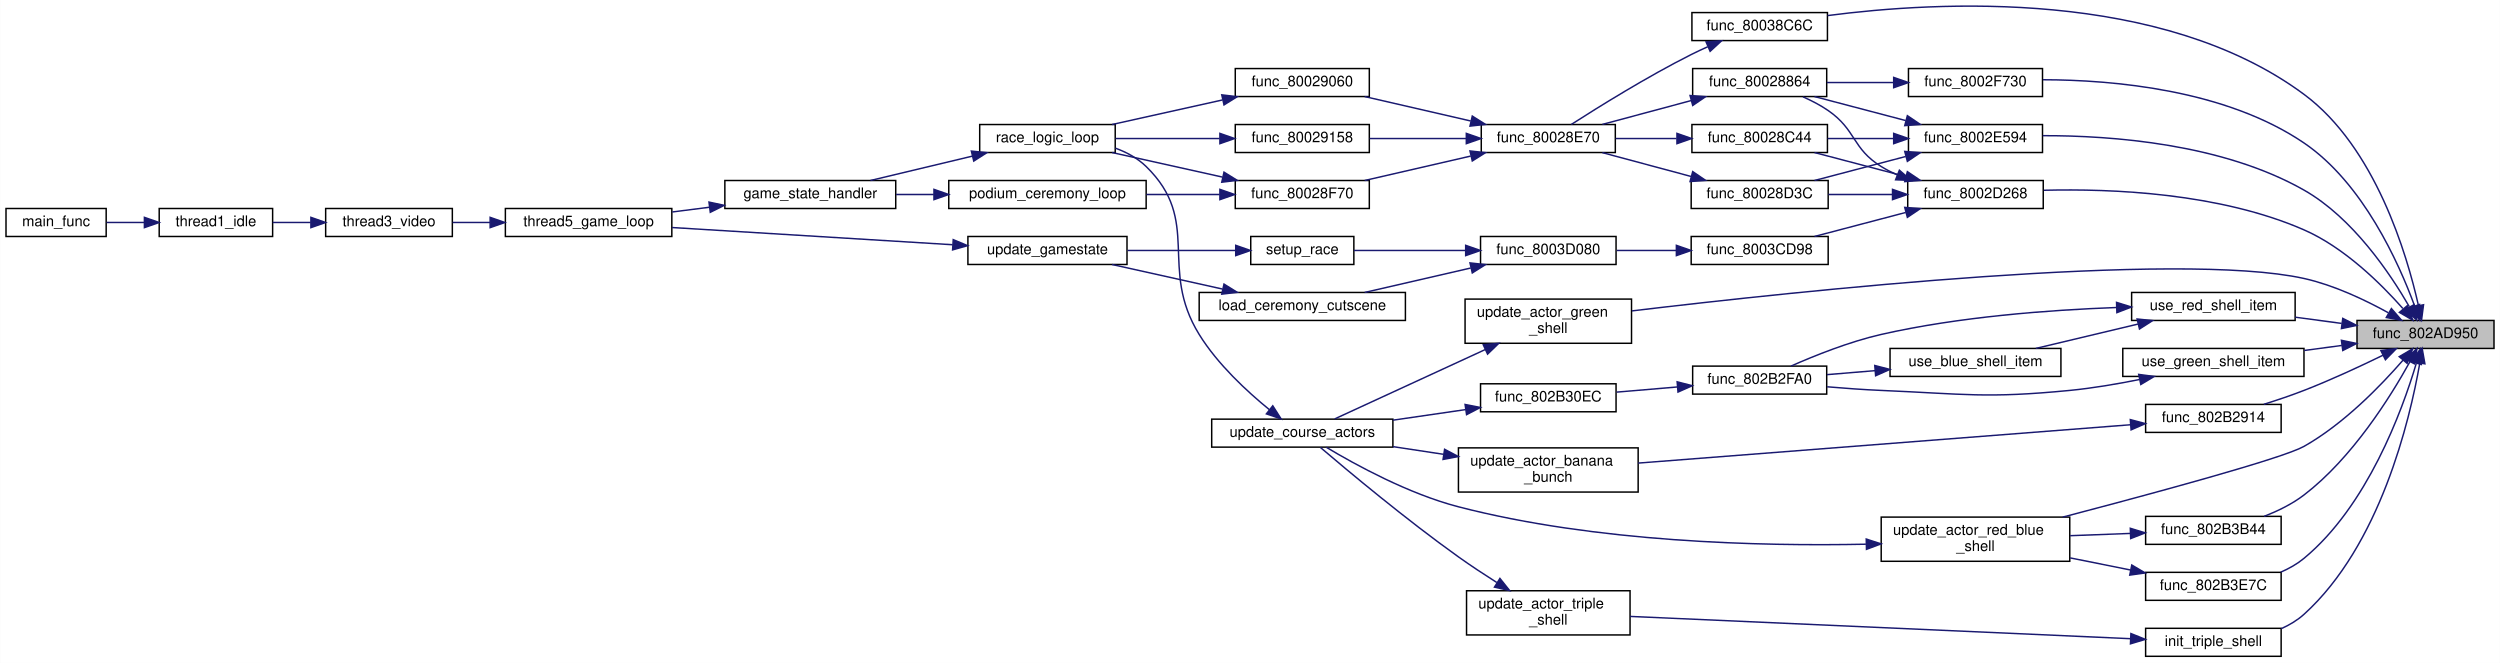
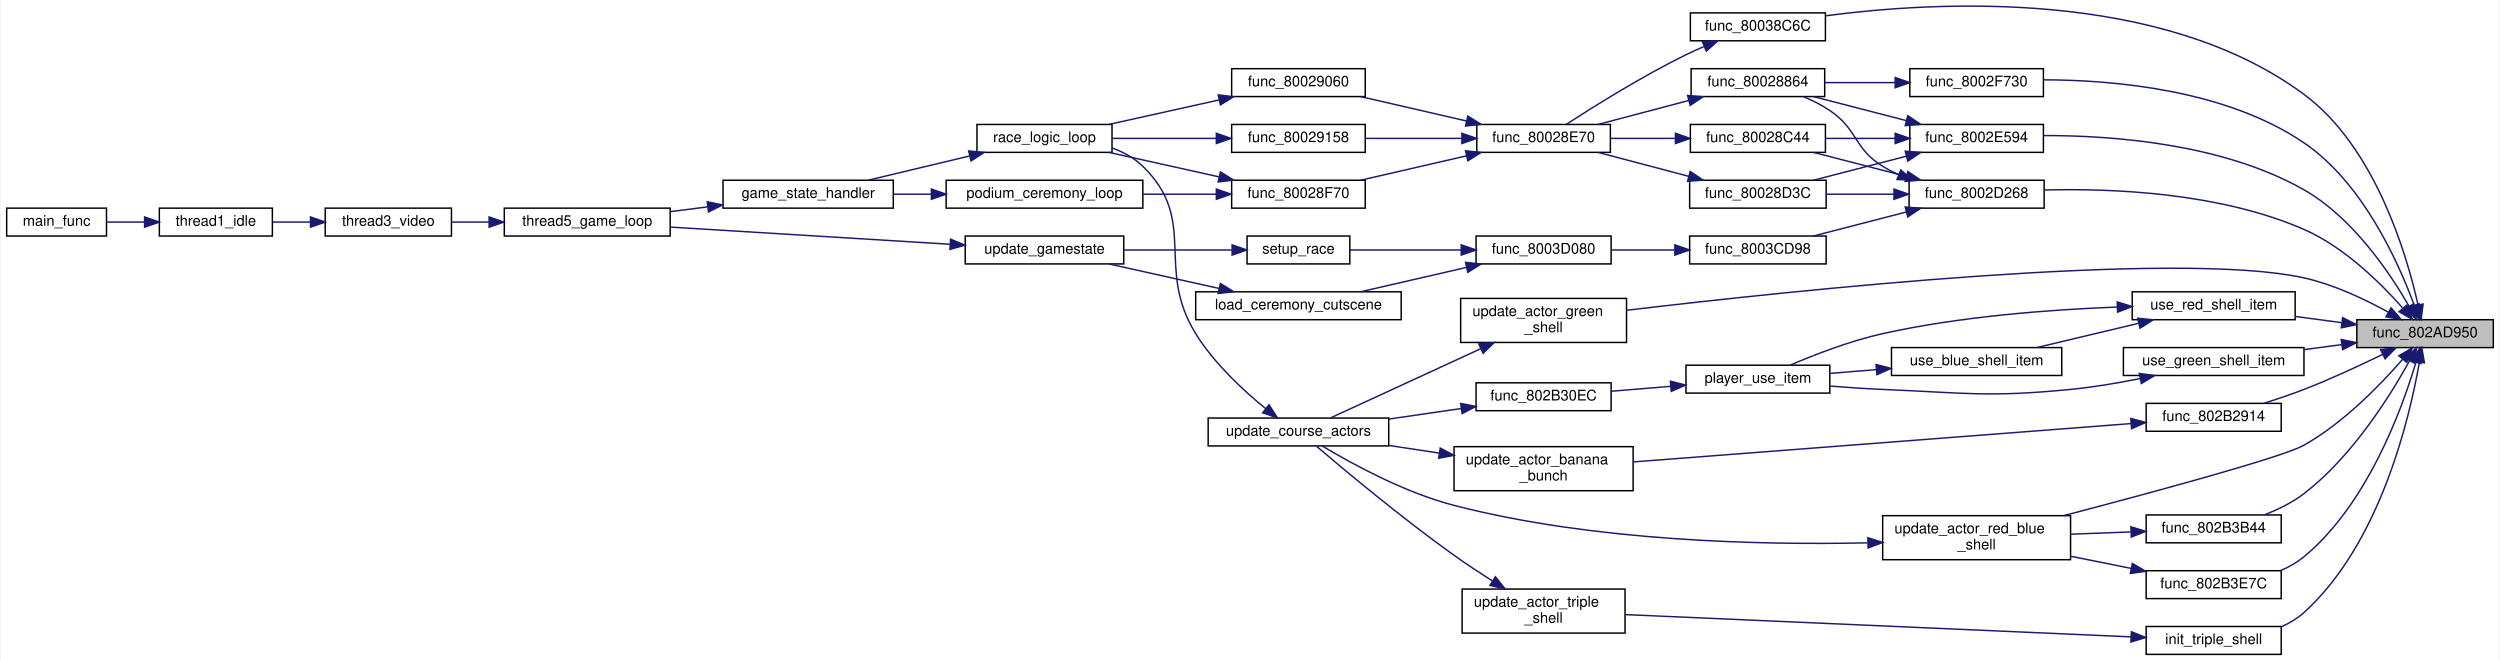
- <svg xmlns="http://www.w3.org/2000/svg" xmlns:xlink="http://www.w3.org/1999/xlink" width="1697pt" height="450pt" viewBox="0.00 0.00 1697.00 450.04">
-   <g id="graph0" class="graph" transform="scale(1 1) rotate(0) translate(4 446.04)">
-     <polygon fill="white" stroke="transparent" points="-4,4 -4,-446.04 1693,-446.04 1693,4 -4,4" />
+ <svg xmlns="http://www.w3.org/2000/svg" xmlns:xlink="http://www.w3.org/1999/xlink" width="1702pt" height="450pt" viewBox="0.00 0.00 1702.00 450.29">
+   <g id="graph0" class="graph" transform="scale(1 1) rotate(0) translate(4 446.29)">
+     <polygon fill="white" stroke="transparent" points="-4,4 -4,-446.29 1698,-446.29 1698,4 -4,4" />
    <g id="node1" class="node">
      <g id="a_node1">
        <a xlink:title=" ">
-           <polygon fill="#bfbfbf" stroke="black" points="1596,-209.5 1596,-228.5 1689,-228.5 1689,-209.5 1596,-209.5" />
-           <text text-anchor="middle" x="1642.5" y="-216.5" font-family="Helvetica,sans-Serif" font-size="10.00">func_802AD950</text>
+           <polygon fill="#bfbfbf" stroke="black" points="1601,-209.5 1601,-228.5 1694,-228.5 1694,-209.5 1601,-209.5" />
+           <text text-anchor="middle" x="1647.5" y="-216.5" font-family="Helvetica,sans-Serif" font-size="10.00">func_802AD950</text>
        </a>
      </g>
    </g>
    <g id="node2" class="node">
      <g id="a_node2">
        <a xlink:href="player__controller_8c.html#aafe8b94ccd61104120a9bf0ee954a901" target="_top" xlink:title=" ">
-           <polygon fill="white" stroke="black" points="1291,-304.5 1291,-323.5 1383,-323.5 1383,-304.5 1291,-304.5" />
-           <text text-anchor="middle" x="1337" y="-311.5" font-family="Helvetica,sans-Serif" font-size="10.00">func_8002D268</text>
+           <polygon fill="white" stroke="black" points="1296,-304.5 1296,-323.5 1388,-323.5 1388,-304.5 1296,-304.5" />
+           <text text-anchor="middle" x="1342" y="-311.5" font-family="Helvetica,sans-Serif" font-size="10.00">func_8002D268</text>
        </a>
      </g>
    </g>
    <g id="edge1" class="edge">
-       <path fill="none" stroke="midnightblue" d="M1627.11,-236.63C1612.23,-253.48 1587.38,-278.03 1560,-290 1502.81,-315 1429.75,-318.05 1383.4,-316.87" />
-       <polygon fill="midnightblue" stroke="midnightblue" points="1630.11,-238.51 1633.94,-228.63 1624.78,-233.96 1630.11,-238.51" />
+       <path fill="none" stroke="midnightblue" d="M1632.11,-236.63C1617.23,-253.48 1592.38,-278.03 1565,-290 1507.81,-315 1434.75,-318.05 1388.4,-316.87" />
+       <polygon fill="midnightblue" stroke="midnightblue" points="1635.11,-238.51 1638.94,-228.63 1629.78,-233.96 1635.11,-238.51" />
    </g>
    <g id="node22" class="node">
      <g id="a_node22">
        <a xlink:href="player__controller_8c.html#a3cde716e9abdd31cd55ca140c68e6b30" target="_top" xlink:title=" ">
-           <polygon fill="white" stroke="black" points="1291.5,-342.5 1291.5,-361.5 1382.5,-361.5 1382.5,-342.5 1291.5,-342.5" />
-           <text text-anchor="middle" x="1337" y="-349.5" font-family="Helvetica,sans-Serif" font-size="10.00">func_8002E594</text>
+           <polygon fill="white" stroke="black" points="1296.5,-342.5 1296.5,-361.5 1387.5,-361.5 1387.5,-342.5 1296.5,-342.5" />
+           <text text-anchor="middle" x="1342" y="-349.5" font-family="Helvetica,sans-Serif" font-size="10.00">func_8002E594</text>
        </a>
      </g>
    </g>
    <g id="edge28" class="edge">
-       <path fill="none" stroke="midnightblue" d="M1631.53,-237.81C1618.39,-260.59 1593.02,-298.24 1560,-317 1504.7,-348.42 1429.82,-354.02 1382.71,-353.94" />
-       <polygon fill="midnightblue" stroke="midnightblue" points="1634.75,-239.23 1636.55,-228.78 1628.63,-235.83 1634.75,-239.23" />
+       <path fill="none" stroke="midnightblue" d="M1636.53,-237.81C1623.39,-260.59 1598.02,-298.24 1565,-317 1509.7,-348.42 1434.82,-354.02 1387.71,-353.94" />
+       <polygon fill="midnightblue" stroke="midnightblue" points="1639.75,-239.23 1641.55,-228.78 1633.63,-235.83 1639.75,-239.23" />
    </g>
    <g id="node23" class="node">
      <g id="a_node23">
        <a xlink:href="player__controller_8c.html#ada5a7a52b5a288db1b02df62b2d46541" target="_top" xlink:title=" ">
-           <polygon fill="white" stroke="black" points="1291.5,-380.5 1291.5,-399.5 1382.5,-399.5 1382.5,-380.5 1291.5,-380.5" />
-           <text text-anchor="middle" x="1337" y="-387.5" font-family="Helvetica,sans-Serif" font-size="10.00">func_8002F730</text>
+           <polygon fill="white" stroke="black" points="1296.5,-380.5 1296.5,-399.5 1387.5,-399.5 1387.5,-380.5 1296.5,-380.5" />
+           <text text-anchor="middle" x="1342" y="-387.5" font-family="Helvetica,sans-Serif" font-size="10.00">func_8002F730</text>
        </a>
      </g>
    </g>
    <g id="edge32" class="edge">
-       <path fill="none" stroke="midnightblue" d="M1635.02,-238.59C1624.32,-267.68 1600.05,-321.79 1560,-349 1506.83,-385.12 1430.68,-391.79 1382.81,-391.91" />
-       <polygon fill="midnightblue" stroke="midnightblue" points="1638.46,-239.36 1638.46,-228.77 1631.85,-237.05 1638.46,-239.36" />
+       <path fill="none" stroke="midnightblue" d="M1640.02,-238.59C1629.32,-267.68 1605.05,-321.79 1565,-349 1511.83,-385.12 1435.68,-391.79 1387.81,-391.91" />
+       <polygon fill="midnightblue" stroke="midnightblue" points="1643.46,-239.36 1643.46,-228.77 1636.85,-237.05 1643.46,-239.36" />
    </g>
    <g id="node24" class="node">
      <g id="a_node24">
        <a xlink:href="player__controller_8c.html#ae0f6e0f1235dc6879d78318ea5db353e" target="_top" xlink:title=" ">
-           <polygon fill="white" stroke="black" points="1144.5,-418.5 1144.5,-437.5 1236.5,-437.5 1236.5,-418.5 1144.5,-418.5" />
-           <text text-anchor="middle" x="1190.5" y="-425.5" font-family="Helvetica,sans-Serif" font-size="10.00">func_80038C6C</text>
+           <polygon fill="white" stroke="black" points="1147,-418.5 1147,-437.5 1239,-437.5 1239,-418.5 1147,-418.5" />
+           <text text-anchor="middle" x="1193" y="-425.5" font-family="Helvetica,sans-Serif" font-size="10.00">func_80038C6C</text>
        </a>
      </g>
    </g>
    <g id="edge34" class="edge">
-       <path fill="none" stroke="midnightblue" d="M1637.72,-238.56C1629.89,-273.46 1608.4,-346.14 1560,-382 1463.26,-453.68 1311.56,-445.26 1236.57,-435.46" />
-       <polygon fill="midnightblue" stroke="midnightblue" points="1641.17,-239.16 1639.8,-228.65 1634.32,-237.72 1641.17,-239.16" />
+       <path fill="none" stroke="midnightblue" d="M1642.72,-238.56C1634.89,-273.46 1613.4,-346.14 1565,-382 1467.48,-454.25 1314.47,-445.49 1239.07,-435.52" />
+       <polygon fill="midnightblue" stroke="midnightblue" points="1646.17,-239.16 1644.8,-228.65 1639.32,-237.72 1646.17,-239.16" />
    </g>
    <g id="node25" class="node">
      <g id="a_node25">
        <a xlink:href="actors__extended_8c.html#ac03bad0075e21f3e3ce262eedd8f056b" target="_top" xlink:title=" ">
-           <polygon fill="white" stroke="black" points="1452.5,-152.5 1452.5,-171.5 1544.5,-171.5 1544.5,-152.5 1452.5,-152.5" />
-           <text text-anchor="middle" x="1498.5" y="-159.5" font-family="Helvetica,sans-Serif" font-size="10.00">func_802B2914</text>
+           <polygon fill="white" stroke="black" points="1457.5,-152.5 1457.5,-171.5 1549.5,-171.5 1549.5,-152.5 1457.5,-152.5" />
+           <text text-anchor="middle" x="1503.5" y="-159.5" font-family="Helvetica,sans-Serif" font-size="10.00">func_802B2914</text>
        </a>
      </g>
    </g>
    <g id="edge36" class="edge">
-       <path fill="none" stroke="midnightblue" d="M1613.63,-204.89C1598.06,-197.29 1578.2,-188.06 1560,-181 1551.28,-177.61 1541.68,-174.38 1532.74,-171.57" />
-       <polygon fill="midnightblue" stroke="midnightblue" points="1612.19,-208.08 1622.71,-209.37 1615.29,-201.81 1612.19,-208.08" />
+       <path fill="none" stroke="midnightblue" d="M1618.63,-204.89C1603.06,-197.29 1583.2,-188.06 1565,-181 1556.28,-177.61 1546.68,-174.38 1537.74,-171.57" />
+       <polygon fill="midnightblue" stroke="midnightblue" points="1617.19,-208.08 1627.71,-209.37 1620.29,-201.81 1617.19,-208.08" />
    </g>
    <g id="node28" class="node">
      <g id="a_node28">
        <a xlink:href="actors__extended_8c.html#a10550a4f6cb14493d6b16ac44a3c9484" target="_top" xlink:title=" ">
-           <polygon fill="white" stroke="black" points="1452.5,-76.5 1452.5,-95.5 1544.5,-95.5 1544.5,-76.5 1452.5,-76.5" />
-           <text text-anchor="middle" x="1498.5" y="-83.5" font-family="Helvetica,sans-Serif" font-size="10.00">func_802B3B44</text>
+           <polygon fill="white" stroke="black" points="1457.5,-76.5 1457.5,-95.5 1549.5,-95.5 1549.5,-76.5 1457.5,-76.5" />
+           <text text-anchor="middle" x="1503.5" y="-83.5" font-family="Helvetica,sans-Serif" font-size="10.00">func_802B3B44</text>
        </a>
      </g>
    </g>
    <g id="edge40" class="edge">
-       <path fill="none" stroke="midnightblue" d="M1631.85,-200.36C1618.6,-176.42 1592.67,-135 1560,-110 1552.01,-103.89 1542.27,-99.13 1532.95,-95.51" />
-       <polygon fill="midnightblue" stroke="midnightblue" points="1628.92,-202.29 1636.73,-209.45 1635.08,-198.98 1628.92,-202.29" />
+       <path fill="none" stroke="midnightblue" d="M1636.85,-200.36C1623.6,-176.42 1597.67,-135 1565,-110 1557.01,-103.89 1547.27,-99.13 1537.95,-95.51" />
+       <polygon fill="midnightblue" stroke="midnightblue" points="1633.92,-202.29 1641.73,-209.45 1640.08,-198.98 1633.92,-202.29" />
    </g>
    <g id="node29" class="node">
      <g id="a_node29">
        <a xlink:href="actors__extended_8c.html#a6e281ad692a9ccd329fa6840ad38afbc" target="_top" xlink:title=" ">
-           <polygon fill="white" stroke="black" points="1273,-65 1273,-95 1401,-95 1401,-65 1273,-65" />
-           <text text-anchor="start" x="1281" y="-83" font-family="Helvetica,sans-Serif" font-size="10.00">update_actor_red_blue</text>
-           <text text-anchor="middle" x="1337" y="-72" font-family="Helvetica,sans-Serif" font-size="10.00">_shell</text>
+           <polygon fill="white" stroke="black" points="1278,-65 1278,-95 1406,-95 1406,-65 1278,-65" />
+           <text text-anchor="start" x="1286" y="-83" font-family="Helvetica,sans-Serif" font-size="10.00">update_actor_red_blue</text>
+           <text text-anchor="middle" x="1342" y="-72" font-family="Helvetica,sans-Serif" font-size="10.00">_shell</text>
        </a>
      </g>
    </g>
    <g id="edge50" class="edge">
-       <path fill="none" stroke="midnightblue" d="M1627.29,-201.6C1612.28,-184.32 1587.08,-158.27 1560,-143 1545.56,-134.86 1457.01,-110.91 1396.2,-95" />
-       <polygon fill="midnightblue" stroke="midnightblue" points="1624.66,-203.92 1633.8,-209.29 1630.01,-199.39 1624.66,-203.92" />
+       <path fill="none" stroke="midnightblue" d="M1632.29,-201.6C1617.28,-184.32 1592.08,-158.27 1565,-143 1550.56,-134.86 1462.01,-110.91 1401.2,-95" />
+       <polygon fill="midnightblue" stroke="midnightblue" points="1629.66,-203.92 1638.8,-209.29 1635.01,-199.39 1629.66,-203.92" />
    </g>
    <g id="node30" class="node">
      <g id="a_node30">
        <a xlink:href="actors__extended_8c.html#a0cc339b71fb81e84d30eb55dc05b1a04" target="_top" xlink:title=" ">
-           <polygon fill="white" stroke="black" points="1452.5,-38.5 1452.5,-57.5 1544.5,-57.5 1544.5,-38.5 1452.5,-38.5" />
-           <text text-anchor="middle" x="1498.5" y="-45.5" font-family="Helvetica,sans-Serif" font-size="10.00">func_802B3E7C</text>
+           <polygon fill="white" stroke="black" points="1457.5,-38.5 1457.5,-57.5 1549.5,-57.5 1549.5,-38.5 1457.5,-38.5" />
+           <text text-anchor="middle" x="1503.5" y="-45.5" font-family="Helvetica,sans-Serif" font-size="10.00">func_802B3E7C</text>
        </a>
      </g>
    </g>
    <g id="edge43" class="edge">
-       <path fill="none" stroke="midnightblue" d="M1636.18,-199.12C1626.5,-166.7 1602.92,-102.53 1560,-67 1555.34,-63.14 1549.88,-60.06 1544.2,-57.61" />
-       <polygon fill="midnightblue" stroke="midnightblue" points="1632.94,-200.5 1639.04,-209.16 1639.67,-198.59 1632.94,-200.5" />
+       <path fill="none" stroke="midnightblue" d="M1641.18,-199.12C1631.5,-166.7 1607.92,-102.53 1565,-67 1560.34,-63.14 1554.88,-60.06 1549.2,-57.61" />
+       <polygon fill="midnightblue" stroke="midnightblue" points="1637.94,-200.5 1644.04,-209.16 1644.67,-198.59 1637.94,-200.5" />
    </g>
    <g id="node31" class="node">
      <g id="a_node31">
        <a xlink:href="actors__extended_8c.html#ac7b01b29ffe49800d142fc2e8a308120" target="_top" xlink:title=" ">
-           <polygon fill="white" stroke="black" points="1452.5,-0.5 1452.5,-19.5 1544.5,-19.5 1544.5,-0.5 1452.5,-0.5" />
-           <text text-anchor="middle" x="1498.5" y="-7.5" font-family="Helvetica,sans-Serif" font-size="10.00">init_triple_shell</text>
+           <polygon fill="white" stroke="black" points="1457.5,-0.5 1457.5,-19.5 1549.5,-19.5 1549.5,-0.5 1457.5,-0.5" />
+           <text text-anchor="middle" x="1503.5" y="-7.5" font-family="Helvetica,sans-Serif" font-size="10.00">init_triple_shell</text>
        </a>
      </g>
    </g>
    <g id="edge45" class="edge">
-       <path fill="none" stroke="midnightblue" d="M1638.56,-199.14C1631.81,-160.67 1611.64,-75.68 1560,-29 1555.51,-24.94 1550.15,-21.75 1544.51,-19.24" />
-       <polygon fill="midnightblue" stroke="midnightblue" points="1635.18,-200.19 1640.24,-209.49 1642.09,-199.06 1635.18,-200.19" />
+       <path fill="none" stroke="midnightblue" d="M1643.56,-199.14C1636.81,-160.67 1616.64,-75.68 1565,-29 1560.51,-24.94 1555.15,-21.75 1549.51,-19.24" />
+       <polygon fill="midnightblue" stroke="midnightblue" points="1640.18,-200.19 1645.24,-209.49 1647.09,-199.06 1640.18,-200.19" />
    </g>
    <g id="node33" class="node">
      <g id="a_node33">
        <a xlink:href="actors__extended_8c.html#a4fd275676bf11ca2e15556db08264a90" target="_top" xlink:title=" ">
          <polygon fill="white" stroke="black" points="990.5,-213 990.5,-243 1103.5,-243 1103.5,-213 990.5,-213" />
          <text text-anchor="start" x="998.5" y="-231" font-family="Helvetica,sans-Serif" font-size="10.00">update_actor_green</text>
          <text text-anchor="middle" x="1047" y="-220" font-family="Helvetica,sans-Serif" font-size="10.00">_shell</text>
        </a>
      </g>
    </g>
    <g id="edge48" class="edge">
-       <path fill="none" stroke="midnightblue" d="M1617.29,-233.71C1601.58,-242.38 1580.32,-252.5 1560,-257 1474.49,-275.96 1217.99,-248.64 1103.84,-234.99" />
-       <polygon fill="midnightblue" stroke="midnightblue" points="1619.35,-236.57 1626.3,-228.57 1615.88,-230.49 1619.35,-236.57" />
+       <path fill="none" stroke="midnightblue" d="M1622.29,-233.71C1606.58,-242.38 1585.32,-252.5 1565,-257 1478.44,-276.19 1218.34,-248.59 1103.51,-234.91" />
+       <polygon fill="midnightblue" stroke="midnightblue" points="1624.35,-236.57 1631.3,-228.57 1620.88,-230.49 1624.35,-236.57" />
    </g>
    <g id="node34" class="node">
      <g id="a_node34">
        <a xlink:href="actors__extended_8c.html#ae852368698f0c547d9b5a29d2a4d9712" target="_top" xlink:title=" ">
-           <polygon fill="white" stroke="black" points="1437,-190.5 1437,-209.5 1560,-209.5 1560,-190.5 1437,-190.5" />
-           <text text-anchor="middle" x="1498.5" y="-197.5" font-family="Helvetica,sans-Serif" font-size="10.00">use_green_shell_item</text>
+           <polygon fill="white" stroke="black" points="1442,-190.5 1442,-209.5 1565,-209.5 1565,-190.5 1442,-190.5" />
+           <text text-anchor="middle" x="1503.5" y="-197.5" font-family="Helvetica,sans-Serif" font-size="10.00">use_green_shell_item</text>
        </a>
      </g>
    </g>
    <g id="edge51" class="edge">
-       <path fill="none" stroke="midnightblue" d="M1585.73,-211.54C1577.34,-210.41 1568.64,-209.25 1560.15,-208.12" />
-       <polygon fill="midnightblue" stroke="midnightblue" points="1585.41,-215.03 1595.79,-212.88 1586.34,-208.09 1585.41,-215.03" />
+       <path fill="none" stroke="midnightblue" d="M1590.73,-211.54C1582.34,-210.41 1573.64,-209.25 1565.15,-208.12" />
+       <polygon fill="midnightblue" stroke="midnightblue" points="1590.41,-215.03 1600.79,-212.88 1591.34,-208.09 1590.41,-215.03" />
    </g>
    <g id="node37" class="node">
      <g id="a_node37">
        <a xlink:href="actors__extended_8c.html#abfd4761b52386597862e72451a1a3d1d" target="_top" xlink:title=" ">
-           <polygon fill="white" stroke="black" points="1443,-228.5 1443,-247.5 1554,-247.5 1554,-228.5 1443,-228.5" />
-           <text text-anchor="middle" x="1498.5" y="-235.5" font-family="Helvetica,sans-Serif" font-size="10.00">use_red_shell_item</text>
+           <polygon fill="white" stroke="black" points="1448,-228.5 1448,-247.5 1559,-247.5 1559,-228.5 1448,-228.5" />
+           <text text-anchor="middle" x="1503.5" y="-235.5" font-family="Helvetica,sans-Serif" font-size="10.00">use_red_shell_item</text>
        </a>
      </g>
    </g>
    <g id="edge55" class="edge">
-       <path fill="none" stroke="midnightblue" d="M1585.6,-226.48C1575.22,-227.87 1564.39,-229.32 1554.05,-230.7" />
-       <polygon fill="midnightblue" stroke="midnightblue" points="1586.34,-229.91 1595.79,-225.12 1585.41,-222.97 1586.34,-229.91" />
+       <path fill="none" stroke="midnightblue" d="M1590.6,-226.48C1580.22,-227.87 1569.39,-229.32 1559.05,-230.7" />
+       <polygon fill="midnightblue" stroke="midnightblue" points="1591.34,-229.91 1600.79,-225.12 1590.41,-222.97 1591.34,-229.91" />
    </g>
    <g id="node3" class="node">
      <g id="a_node3">
        <a xlink:href="player__controller_8c.html#a9f21890266acabb27e962652c5ef4cfc" target="_top" xlink:title=" ">
-           <polygon fill="white" stroke="black" points="1145,-380.5 1145,-399.5 1236,-399.5 1236,-380.5 1145,-380.5" />
-           <text text-anchor="middle" x="1190.5" y="-387.5" font-family="Helvetica,sans-Serif" font-size="10.00">func_80028864</text>
+           <polygon fill="white" stroke="black" points="1147.5,-380.5 1147.5,-399.5 1238.5,-399.5 1238.5,-380.5 1147.5,-380.5" />
+           <text text-anchor="middle" x="1193" y="-387.5" font-family="Helvetica,sans-Serif" font-size="10.00">func_80028864</text>
        </a>
      </g>
    </g>
    <g id="edge2" class="edge">
-       <path fill="none" stroke="midnightblue" d="M1283.82,-327.34C1280.05,-329.02 1276.4,-330.9 1273,-333 1253.2,-345.21 1256.15,-357.79 1237,-371 1231.79,-374.6 1225.78,-377.7 1219.89,-380.3" />
-       <polygon fill="midnightblue" stroke="midnightblue" points="1285.34,-330.5 1293.34,-323.55 1282.76,-323.99 1285.34,-330.5" />
+       <path fill="none" stroke="midnightblue" d="M1288.82,-327.34C1285.05,-329.02 1281.4,-330.9 1278,-333 1258.2,-345.21 1261.27,-357.97 1242,-371 1236.51,-374.72 1230.18,-377.87 1223.96,-380.48" />
+       <polygon fill="midnightblue" stroke="midnightblue" points="1290.34,-330.5 1298.34,-323.55 1287.76,-323.99 1290.34,-330.5" />
    </g>
    <g id="node15" class="node">
      <g id="a_node15">
        <a xlink:href="player__controller_8c.html#a76e0206999fca6c9de4d4bef2c4620ce" target="_top" xlink:title=" ">
-           <polygon fill="white" stroke="black" points="1144.5,-342.5 1144.5,-361.5 1236.5,-361.5 1236.5,-342.5 1144.5,-342.5" />
-           <text text-anchor="middle" x="1190.5" y="-349.5" font-family="Helvetica,sans-Serif" font-size="10.00">func_80028C44</text>
+           <polygon fill="white" stroke="black" points="1147,-342.5 1147,-361.5 1239,-361.5 1239,-342.5 1147,-342.5" />
+           <text text-anchor="middle" x="1193" y="-349.5" font-family="Helvetica,sans-Serif" font-size="10.00">func_80028C44</text>
        </a>
      </g>
    </g>
    <g id="edge17" class="edge">
-       <path fill="none" stroke="midnightblue" d="M1289.67,-326.18C1269.61,-331.46 1246.47,-337.54 1227.7,-342.48" />
-       <polygon fill="midnightblue" stroke="midnightblue" points="1290.76,-329.52 1299.54,-323.59 1288.98,-322.75 1290.76,-329.52" />
+       <path fill="none" stroke="midnightblue" d="M1294.15,-326.11C1273.67,-331.4 1250.01,-337.52 1230.83,-342.48" />
+       <polygon fill="midnightblue" stroke="midnightblue" points="1295.1,-329.48 1303.91,-323.59 1293.35,-322.7 1295.1,-329.48" />
    </g>
    <g id="node16" class="node">
      <g id="a_node16">
        <a xlink:href="player__controller_8c.html#ae531f1b044d00354a79cb3f88b81fa12" target="_top" xlink:title=" ">
-           <polygon fill="white" stroke="black" points="1144,-304.5 1144,-323.5 1237,-323.5 1237,-304.5 1144,-304.5" />
-           <text text-anchor="middle" x="1190.5" y="-311.5" font-family="Helvetica,sans-Serif" font-size="10.00">func_80028D3C</text>
+           <polygon fill="white" stroke="black" points="1146.5,-304.5 1146.5,-323.5 1239.5,-323.5 1239.5,-304.5 1146.5,-304.5" />
+           <text text-anchor="middle" x="1193" y="-311.5" font-family="Helvetica,sans-Serif" font-size="10.00">func_80028D3C</text>
        </a>
      </g>
    </g>
    <g id="edge19" class="edge">
-       <path fill="none" stroke="midnightblue" d="M1280.45,-314C1266.14,-314 1250.9,-314 1237.16,-314" />
-       <polygon fill="midnightblue" stroke="midnightblue" points="1280.68,-317.5 1290.68,-314 1280.68,-310.5 1280.68,-317.5" />
+       <path fill="none" stroke="midnightblue" d="M1285.44,-314C1270.34,-314 1254.15,-314 1239.66,-314" />
+       <polygon fill="midnightblue" stroke="midnightblue" points="1285.7,-317.5 1295.7,-314 1285.7,-310.5 1285.7,-317.5" />
    </g>
    <g id="node17" class="node">
      <g id="a_node17">
        <a xlink:href="spawn__players_8c.html#a786871d4fec99acdd5a14b48c1c38a7c" target="_top" xlink:title=" ">
-           <polygon fill="white" stroke="black" points="1144,-266.5 1144,-285.5 1237,-285.5 1237,-266.5 1144,-266.5" />
-           <text text-anchor="middle" x="1190.5" y="-273.5" font-family="Helvetica,sans-Serif" font-size="10.00">func_8003CD98</text>
+           <polygon fill="white" stroke="black" points="1146.5,-266.5 1146.5,-285.5 1239.5,-285.5 1239.5,-266.5 1146.5,-266.5" />
+           <text text-anchor="middle" x="1193" y="-273.5" font-family="Helvetica,sans-Serif" font-size="10.00">func_8003CD98</text>
        </a>
      </g>
    </g>
    <g id="edge21" class="edge">
-       <path fill="none" stroke="midnightblue" d="M1289.67,-301.82C1269.61,-296.54 1246.47,-290.46 1227.7,-285.52" />
-       <polygon fill="midnightblue" stroke="midnightblue" points="1288.98,-305.25 1299.54,-304.41 1290.76,-298.48 1288.98,-305.25" />
+       <path fill="none" stroke="midnightblue" d="M1294.15,-301.89C1273.67,-296.6 1250.01,-290.48 1230.83,-285.52" />
+       <polygon fill="midnightblue" stroke="midnightblue" points="1293.35,-305.3 1303.91,-304.41 1295.1,-298.52 1293.35,-305.3" />
    </g>
    <g id="node4" class="node">
      <g id="a_node4">
        <a xlink:href="player__controller_8c.html#af9d8e2fa807dab2737045c3c2517a46e" target="_top" xlink:title=" ">
          <polygon fill="white" stroke="black" points="1001.5,-342.5 1001.5,-361.5 1092.5,-361.5 1092.5,-342.5 1001.5,-342.5" />
          <text text-anchor="middle" x="1047" y="-349.5" font-family="Helvetica,sans-Serif" font-size="10.00">func_80028E70</text>
        </a>
      </g>
    </g>
    <g id="edge3" class="edge">
-       <path fill="none" stroke="midnightblue" d="M1143.9,-377.75C1124.39,-372.52 1101.96,-366.49 1083.7,-361.59" />
-       <polygon fill="midnightblue" stroke="midnightblue" points="1143.23,-381.2 1153.79,-380.41 1145.04,-374.44 1143.23,-381.2" />
+       <path fill="none" stroke="midnightblue" d="M1145.83,-377.82C1125.84,-372.54 1102.78,-366.46 1084.08,-361.52" />
+       <polygon fill="midnightblue" stroke="midnightblue" points="1145.1,-381.24 1155.66,-380.41 1146.89,-374.48 1145.1,-381.24" />
    </g>
    <g id="node5" class="node">
      <g id="a_node5">
        <a xlink:href="player__controller_8c.html#a60b22a77aa4cf0b2be0942a3e115a1eb" target="_top" xlink:title=" ">
          <polygon fill="white" stroke="black" points="834.5,-304.5 834.5,-323.5 925.5,-323.5 925.5,-304.5 834.5,-304.5" />
          <text text-anchor="middle" x="880" y="-311.5" font-family="Helvetica,sans-Serif" font-size="10.00">func_80028F70</text>
        </a>
      </g>
    </g>
    <g id="edge4" class="edge">
      <path fill="none" stroke="midnightblue" d="M994.35,-340.1C971.15,-334.76 944.16,-328.55 922.34,-323.52" />
      <polygon fill="midnightblue" stroke="midnightblue" points="993.83,-343.58 1004.36,-342.41 995.4,-336.76 993.83,-343.58" />
    </g>
    <g id="node13" class="node">
      <g id="a_node13">
        <a xlink:href="player__controller_8c.html#ac7bf3fa7a7efacb6f6bad44477c2c7ed" target="_top" xlink:title=" ">
          <polygon fill="white" stroke="black" points="834.5,-380.5 834.5,-399.5 925.5,-399.5 925.5,-380.5 834.5,-380.5" />
          <text text-anchor="middle" x="880" y="-387.5" font-family="Helvetica,sans-Serif" font-size="10.00">func_80029060</text>
        </a>
      </g>
    </g>
    <g id="edge13" class="edge">
      <path fill="none" stroke="midnightblue" d="M994.35,-363.9C971.15,-369.24 944.16,-375.45 922.34,-380.48" />
      <polygon fill="midnightblue" stroke="midnightblue" points="995.4,-367.24 1004.36,-361.59 993.83,-360.42 995.4,-367.24" />
    </g>
    <g id="node14" class="node">
      <g id="a_node14">
        <a xlink:href="player__controller_8c.html#a31f653813b5697d0af1bb9c16cdc4c76" target="_top" xlink:title=" ">
          <polygon fill="white" stroke="black" points="834.5,-342.5 834.5,-361.5 925.5,-361.5 925.5,-342.5 834.5,-342.5" />
          <text text-anchor="middle" x="880" y="-349.5" font-family="Helvetica,sans-Serif" font-size="10.00">func_80029158</text>
        </a>
      </g>
    </g>
    <g id="edge15" class="edge">
      <path fill="none" stroke="midnightblue" d="M991.16,-352C969.9,-352 945.87,-352 925.69,-352" />
      <polygon fill="midnightblue" stroke="midnightblue" points="991.35,-355.5 1001.35,-352 991.35,-348.5 991.35,-355.5" />
    </g>
    <g id="node6" class="node">
      <g id="a_node6">
        <a xlink:href="podium__ceremony__actors_8c.html#a7ea229c65f264670fc828b95e8321154" target="_top" xlink:title=" ">
          <polygon fill="white" stroke="black" points="640,-304.5 640,-323.5 774,-323.5 774,-304.5 640,-304.5" />
          <text text-anchor="middle" x="707" y="-311.5" font-family="Helvetica,sans-Serif" font-size="10.00">podium_ceremony_loop</text>
        </a>
      </g>
    </g>
    <g id="edge5" class="edge">
      <path fill="none" stroke="midnightblue" d="M823.92,-314C808.07,-314 790.63,-314 774.19,-314" />
      <polygon fill="midnightblue" stroke="midnightblue" points="824.07,-317.5 834.07,-314 824.07,-310.5 824.07,-317.5" />
    </g>
    <g id="node12" class="node">
      <g id="a_node12">
        <a xlink:href="main_8c.html#afff87ffcbfee4f1f37d443110aa7b52a" target="_top" xlink:title=" ">
          <polygon fill="white" stroke="black" points="661,-342.5 661,-361.5 753,-361.5 753,-342.5 661,-342.5" />
          <text text-anchor="middle" x="707" y="-349.5" font-family="Helvetica,sans-Serif" font-size="10.00">race_logic_loop</text>
        </a>
      </g>
    </g>
    <g id="edge11" class="edge">
      <path fill="none" stroke="midnightblue" d="M825.79,-325.82C801.68,-331.18 773.56,-337.43 750.84,-342.48" />
      <polygon fill="midnightblue" stroke="midnightblue" points="826.85,-329.18 835.85,-323.59 825.33,-322.34 826.85,-329.18" />
    </g>
    <g id="node7" class="node">
      <g id="a_node7">
        <a xlink:href="main_8c.html#ae04143ce8113cdafa007c642eb620bc8" target="_top" xlink:title=" ">
          <polygon fill="white" stroke="black" points="488,-304.5 488,-323.5 604,-323.5 604,-304.5 488,-304.5" />
          <text text-anchor="middle" x="546" y="-311.5" font-family="Helvetica,sans-Serif" font-size="10.00">game_state_handler</text>
        </a>
      </g>
    </g>
    <g id="edge6" class="edge">
      <path fill="none" stroke="midnightblue" d="M629.87,-314C621.24,-314 612.56,-314 604.24,-314" />
      <polygon fill="midnightblue" stroke="midnightblue" points="629.95,-317.5 639.95,-314 629.95,-310.5 629.95,-317.5" />
    </g>
    <g id="node8" class="node">
      <g id="a_node8">
        <a xlink:href="main_8c.html#a633ed517e458daeb768f5361895dcac9" target="_top" xlink:title=" ">
          <polygon fill="white" stroke="black" points="339,-285.5 339,-304.5 452,-304.5 452,-285.5 339,-285.5" />
          <text text-anchor="middle" x="395.5" y="-292.5" font-family="Helvetica,sans-Serif" font-size="10.00">thread5_game_loop</text>
        </a>
      </g>
    </g>
    <g id="edge7" class="edge">
      <path fill="none" stroke="midnightblue" d="M477.42,-305.35C469.02,-304.28 460.5,-303.19 452.3,-302.14" />
      <polygon fill="midnightblue" stroke="midnightblue" points="477.22,-308.86 487.59,-306.65 478.11,-301.91 477.22,-308.86" />
    </g>
    <g id="node9" class="node">
      <g id="a_node9">
        <a xlink:href="main_8c.html#a023b8f272e4efbd33f371e91ffff6b30" target="_top" xlink:title=" ">
          <polygon fill="white" stroke="black" points="217,-285.5 217,-304.5 303,-304.5 303,-285.5 217,-285.5" />
          <text text-anchor="middle" x="260" y="-292.5" font-family="Helvetica,sans-Serif" font-size="10.00">thread3_video</text>
        </a>
      </g>
    </g>
    <g id="edge8" class="edge">
      <path fill="none" stroke="midnightblue" d="M328.57,-295C319.94,-295 311.3,-295 303.21,-295" />
      <polygon fill="midnightblue" stroke="midnightblue" points="328.66,-298.5 338.66,-295 328.66,-291.5 328.66,-298.5" />
    </g>
    <g id="node10" class="node">
      <g id="a_node10">
        <a xlink:href="main_8c.html#a1e35d2b842121e6aea373f09381616e5" target="_top" xlink:title=" ">
          <polygon fill="white" stroke="black" points="104,-285.5 104,-304.5 181,-304.5 181,-285.5 104,-285.5" />
          <text text-anchor="middle" x="142.5" y="-292.5" font-family="Helvetica,sans-Serif" font-size="10.00">thread1_idle</text>
        </a>
      </g>
    </g>
    <g id="edge9" class="edge">
      <path fill="none" stroke="midnightblue" d="M206.9,-295C198.2,-295 189.33,-295 181.09,-295" />
      <polygon fill="midnightblue" stroke="midnightblue" points="206.98,-298.5 216.98,-295 206.98,-291.5 206.98,-298.5" />
    </g>
    <g id="node11" class="node">
      <g id="a_node11">
        <a xlink:href="main_8c.html#a4f87d43525fe95f60ea92bc8a3b70e62" target="_top" xlink:title=" ">
          <polygon fill="white" stroke="black" points="0,-285.5 0,-304.5 68,-304.5 68,-285.5 0,-285.5" />
          <text text-anchor="middle" x="34" y="-292.5" font-family="Helvetica,sans-Serif" font-size="10.00">main_func</text>
        </a>
      </g>
    </g>
    <g id="edge10" class="edge">
      <path fill="none" stroke="midnightblue" d="M93.95,-295C85.29,-295 76.44,-295 68.31,-295" />
      <polygon fill="midnightblue" stroke="midnightblue" points="93.95,-298.5 103.95,-295 93.95,-291.5 93.95,-298.5" />
    </g>
    <g id="edge12" class="edge">
      <path fill="none" stroke="midnightblue" d="M655.92,-340.03C633.64,-334.71 607.77,-328.52 586.83,-323.52" />
      <polygon fill="midnightblue" stroke="midnightblue" points="655.34,-343.49 665.88,-342.41 656.97,-336.68 655.34,-343.49" />
    </g>
    <g id="edge14" class="edge">
      <path fill="none" stroke="midnightblue" d="M825.79,-378.18C801.68,-372.82 773.56,-366.57 750.84,-361.52" />
      <polygon fill="midnightblue" stroke="midnightblue" points="825.33,-381.66 835.85,-380.41 826.85,-374.82 825.33,-381.66" />
    </g>
    <g id="edge16" class="edge">
      <path fill="none" stroke="midnightblue" d="M823.85,-352C801.02,-352 774.89,-352 753.22,-352" />
      <polygon fill="midnightblue" stroke="midnightblue" points="824.07,-355.5 834.07,-352 824.07,-348.5 824.07,-355.5" />
    </g>
    <g id="edge18" class="edge">
-       <path fill="none" stroke="midnightblue" d="M1134.06,-352C1120.36,-352 1105.85,-352 1092.73,-352" />
-       <polygon fill="midnightblue" stroke="midnightblue" points="1134.34,-355.5 1144.34,-352 1134.34,-348.5 1134.34,-355.5" />
+       <path fill="none" stroke="midnightblue" d="M1136.44,-352C1121.9,-352 1106.4,-352 1092.51,-352" />
+       <polygon fill="midnightblue" stroke="midnightblue" points="1136.83,-355.5 1146.83,-352 1136.83,-348.5 1136.83,-355.5" />
    </g>
    <g id="edge20" class="edge">
-       <path fill="none" stroke="midnightblue" d="M1143.9,-326.25C1124.39,-331.48 1101.96,-337.51 1083.7,-342.41" />
-       <polygon fill="midnightblue" stroke="midnightblue" points="1145.04,-329.56 1153.79,-323.59 1143.23,-322.8 1145.04,-329.56" />
+       <path fill="none" stroke="midnightblue" d="M1145.83,-326.18C1125.84,-331.46 1102.78,-337.54 1084.08,-342.48" />
+       <polygon fill="midnightblue" stroke="midnightblue" points="1146.89,-329.52 1155.66,-323.59 1145.1,-322.76 1146.89,-329.52" />
    </g>
    <g id="node18" class="node">
      <g id="a_node18">
        <a xlink:href="spawn__players_8c.html#ac1a9412b931cfa517a2382c2fc605399" target="_top" xlink:title=" ">
          <polygon fill="white" stroke="black" points="1001,-266.5 1001,-285.5 1093,-285.5 1093,-266.5 1001,-266.5" />
          <text text-anchor="middle" x="1047" y="-273.5" font-family="Helvetica,sans-Serif" font-size="10.00">func_8003D080</text>
        </a>
      </g>
    </g>
    <g id="edge22" class="edge">
-       <path fill="none" stroke="midnightblue" d="M1133.89,-276C1120.49,-276 1106.34,-276 1093.47,-276" />
-       <polygon fill="midnightblue" stroke="midnightblue" points="1133.95,-279.5 1143.95,-276 1133.95,-272.5 1133.95,-279.5" />
+       <path fill="none" stroke="midnightblue" d="M1136.27,-276C1122.03,-276 1106.9,-276 1093.27,-276" />
+       <polygon fill="midnightblue" stroke="midnightblue" points="1136.44,-279.5 1146.44,-276 1136.44,-272.5 1136.44,-279.5" />
    </g>
    <g id="node19" class="node">
      <g id="a_node19">
        <a xlink:href="code__80281780_8c.html#af227cfd0f1fd3d6adbe9a29ad59b4dc8" target="_top" xlink:title=" ">
          <polygon fill="white" stroke="black" points="810,-228.5 810,-247.5 950,-247.5 950,-228.5 810,-228.5" />
          <text text-anchor="middle" x="880" y="-235.5" font-family="Helvetica,sans-Serif" font-size="10.00">load_ceremony_cutscene</text>
        </a>
      </g>
    </g>
    <g id="edge23" class="edge">
      <path fill="none" stroke="midnightblue" d="M994.35,-264.1C971.15,-258.76 944.16,-252.55 922.34,-247.52" />
      <polygon fill="midnightblue" stroke="midnightblue" points="993.83,-267.58 1004.36,-266.41 995.4,-260.76 993.83,-267.58" />
    </g>
    <g id="node21" class="node">
      <g id="a_node21">
        <a xlink:href="code__800029B0_8c.html#aca6165112fc92e65ad6477e785a7098c" target="_top" xlink:title=" ">
          <polygon fill="white" stroke="black" points="845,-266.5 845,-285.5 915,-285.5 915,-266.5 845,-266.5" />
          <text text-anchor="middle" x="880" y="-273.5" font-family="Helvetica,sans-Serif" font-size="10.00">setup_race</text>
        </a>
      </g>
    </g>
    <g id="edge26" class="edge">
      <path fill="none" stroke="midnightblue" d="M990.8,-276C965.73,-276 936.88,-276 915.04,-276" />
      <polygon fill="midnightblue" stroke="midnightblue" points="990.91,-279.5 1000.91,-276 990.91,-272.5 990.91,-279.5" />
    </g>
    <g id="node20" class="node">
      <g id="a_node20">
        <a xlink:href="main_8c.html#ad0625ed56ac663d3ec7ae8f1ba50c735" target="_top" xlink:title=" ">
          <polygon fill="white" stroke="black" points="653,-266.5 653,-285.5 761,-285.5 761,-266.5 653,-266.5" />
          <text text-anchor="middle" x="707" y="-273.5" font-family="Helvetica,sans-Serif" font-size="10.00">update_gamestate</text>
        </a>
      </g>
    </g>
    <g id="edge24" class="edge">
      <path fill="none" stroke="midnightblue" d="M825.79,-249.82C801.68,-255.18 773.56,-261.43 750.84,-266.48" />
      <polygon fill="midnightblue" stroke="midnightblue" points="826.85,-253.18 835.85,-247.59 825.33,-246.34 826.85,-253.18" />
    </g>
    <g id="edge25" class="edge">
      <path fill="none" stroke="midnightblue" d="M642.64,-279.89C586.62,-283.33 505.7,-288.3 452.14,-291.58" />
      <polygon fill="midnightblue" stroke="midnightblue" points="643.03,-283.37 652.8,-279.27 642.6,-276.39 643.03,-283.37" />
    </g>
    <g id="edge27" class="edge">
      <path fill="none" stroke="midnightblue" d="M834.57,-276C812.18,-276 784.85,-276 761.33,-276" />
      <polygon fill="midnightblue" stroke="midnightblue" points="834.81,-279.5 844.81,-276 834.81,-272.5 834.81,-279.5" />
    </g>
    <g id="edge29" class="edge">
-       <path fill="none" stroke="midnightblue" d="M1289.67,-364.18C1269.61,-369.46 1246.47,-375.54 1227.7,-380.48" />
-       <polygon fill="midnightblue" stroke="midnightblue" points="1290.76,-367.52 1299.54,-361.59 1288.98,-360.75 1290.76,-367.52" />
+       <path fill="none" stroke="midnightblue" d="M1294.15,-364.11C1273.67,-369.4 1250.01,-375.52 1230.83,-380.48" />
+       <polygon fill="midnightblue" stroke="midnightblue" points="1295.1,-367.48 1303.91,-361.59 1293.35,-360.7 1295.1,-367.48" />
    </g>
    <g id="edge30" class="edge">
-       <path fill="none" stroke="midnightblue" d="M1281.44,-352C1266.66,-352 1250.83,-352 1236.63,-352" />
-       <polygon fill="midnightblue" stroke="midnightblue" points="1281.47,-355.5 1291.47,-352 1281.47,-348.5 1281.47,-355.5" />
+       <path fill="none" stroke="midnightblue" d="M1286.46,-352C1270.88,-352 1254.07,-352 1239.11,-352" />
+       <polygon fill="midnightblue" stroke="midnightblue" points="1286.5,-355.5 1296.5,-352 1286.5,-348.5 1286.5,-355.5" />
    </g>
    <g id="edge31" class="edge">
-       <path fill="none" stroke="midnightblue" d="M1289.67,-339.82C1269.61,-334.54 1246.47,-328.46 1227.7,-323.52" />
-       <polygon fill="midnightblue" stroke="midnightblue" points="1288.98,-343.25 1299.54,-342.41 1290.76,-336.48 1288.98,-343.25" />
+       <path fill="none" stroke="midnightblue" d="M1294.15,-339.89C1273.67,-334.6 1250.01,-328.48 1230.83,-323.52" />
+       <polygon fill="midnightblue" stroke="midnightblue" points="1293.35,-343.3 1303.91,-342.41 1295.1,-336.52 1293.35,-343.3" />
    </g>
    <g id="edge33" class="edge">
-       <path fill="none" stroke="midnightblue" d="M1281.34,-390C1266.42,-390 1250.43,-390 1236.14,-390" />
-       <polygon fill="midnightblue" stroke="midnightblue" points="1281.47,-393.5 1291.47,-390 1281.47,-386.5 1281.47,-393.5" />
+       <path fill="none" stroke="midnightblue" d="M1286.37,-390C1270.63,-390 1253.66,-390 1238.61,-390" />
+       <polygon fill="midnightblue" stroke="midnightblue" points="1286.5,-393.5 1296.5,-390 1286.5,-386.5 1286.5,-393.5" />
    </g>
    <g id="edge35" class="edge">
-       <path fill="none" stroke="midnightblue" d="M1155.23,-414.3C1151.41,-412.59 1147.6,-410.81 1144,-409 1114.21,-394.03 1081.12,-373.44 1062.6,-361.55" />
-       <polygon fill="midnightblue" stroke="midnightblue" points="1154.09,-417.62 1164.66,-418.37 1156.86,-411.19 1154.09,-417.62" />
+       <path fill="none" stroke="midnightblue" d="M1156.17,-414.55C1152.03,-412.78 1147.89,-410.91 1144,-409 1114.07,-394.31 1081.02,-373.63 1062.56,-361.64" />
+       <polygon fill="midnightblue" stroke="midnightblue" points="1155.18,-417.93 1165.76,-418.49 1157.84,-411.45 1155.18,-417.93" />
    </g>
    <g id="node26" class="node">
      <g id="a_node26">
        <a xlink:href="actors__extended_8c.html#a34694840e4ed5e496ed3ba98429b0558" target="_top" xlink:title=" ">
          <polygon fill="white" stroke="black" points="986,-112 986,-142 1108,-142 1108,-112 986,-112" />
          <text text-anchor="start" x="994" y="-130" font-family="Helvetica,sans-Serif" font-size="10.00">update_actor_banana</text>
          <text text-anchor="middle" x="1047" y="-119" font-family="Helvetica,sans-Serif" font-size="10.00">_bunch</text>
        </a>
      </g>
    </g>
    <g id="edge37" class="edge">
-       <path fill="none" stroke="midnightblue" d="M1442.13,-157.69C1357.25,-151.08 1195.6,-138.49 1108.01,-131.67" />
-       <polygon fill="midnightblue" stroke="midnightblue" points="1442.1,-161.2 1452.34,-158.48 1442.64,-154.22 1442.1,-161.2" />
+       <path fill="none" stroke="midnightblue" d="M1447.19,-157.74C1361.34,-151.13 1196.71,-138.45 1108.05,-131.62" />
+       <polygon fill="midnightblue" stroke="midnightblue" points="1447.02,-161.24 1457.26,-158.52 1447.56,-154.26 1447.02,-161.24" />
    </g>
    <g id="node27" class="node">
      <g id="a_node27">
        <a xlink:href="actors_8c.html#aa6387502059c64a81d32c944b39d78f9" target="_top" xlink:title=" ">
          <polygon fill="white" stroke="black" points="818.5,-142.5 818.5,-161.5 941.5,-161.5 941.5,-142.5 818.5,-142.5" />
          <text text-anchor="middle" x="880" y="-149.5" font-family="Helvetica,sans-Serif" font-size="10.00">update_course_actors</text>
        </a>
      </g>
    </g>
    <g id="edge38" class="edge">
      <path fill="none" stroke="midnightblue" d="M976,-137.61C964.54,-139.34 952.75,-141.13 941.54,-142.83" />
      <polygon fill="midnightblue" stroke="midnightblue" points="976.6,-141.05 985.96,-136.1 975.55,-134.13 976.6,-141.05" />
    </g>
    <g id="edge39" class="edge">
      <path fill="none" stroke="midnightblue" d="M857.74,-167.87C842.49,-180.26 822.51,-198.74 810,-219 782.09,-264.21 812.05,-295.91 774,-333 768.19,-338.66 760.82,-342.65 753.11,-345.47" />
      <polygon fill="midnightblue" stroke="midnightblue" points="859.96,-170.57 865.64,-161.63 855.62,-165.08 859.96,-170.57" />
    </g>
    <g id="edge41" class="edge">
-       <path fill="none" stroke="midnightblue" d="M1441.93,-83.91C1428.79,-83.42 1414.7,-82.89 1401.25,-82.38" />
-       <polygon fill="midnightblue" stroke="midnightblue" points="1442.1,-87.42 1452.22,-84.3 1442.36,-80.42 1442.1,-87.42" />
+       <path fill="none" stroke="midnightblue" d="M1446.93,-83.91C1433.79,-83.42 1419.7,-82.89 1406.25,-82.38" />
+       <polygon fill="midnightblue" stroke="midnightblue" points="1447.1,-87.42 1457.22,-84.3 1447.36,-80.42 1447.1,-87.42" />
    </g>
    <g id="edge42" class="edge">
-       <path fill="none" stroke="midnightblue" d="M1262.63,-76.6C1190.93,-75.13 1079.25,-77.83 986,-102 952.19,-110.76 916.12,-130.52 896.29,-142.4" />
-       <polygon fill="midnightblue" stroke="midnightblue" points="1262.84,-80.1 1272.92,-76.84 1263,-73.11 1262.84,-80.1" />
+       <path fill="none" stroke="midnightblue" d="M1267.57,-76.49C1194.88,-74.88 1081.01,-77.42 986,-102 952.18,-110.75 916.12,-130.51 896.29,-142.4" />
+       <polygon fill="midnightblue" stroke="midnightblue" points="1267.9,-80 1277.99,-76.75 1268.08,-73 1267.9,-80" />
    </g>
    <g id="edge44" class="edge">
-       <path fill="none" stroke="midnightblue" d="M1442.32,-59.07C1429.07,-61.73 1414.83,-64.59 1401.25,-67.31" />
-       <polygon fill="midnightblue" stroke="midnightblue" points="1443.1,-62.48 1452.22,-57.08 1441.73,-55.62 1443.1,-62.48" />
+       <path fill="none" stroke="midnightblue" d="M1447.32,-59.07C1434.07,-61.73 1419.83,-64.59 1406.25,-67.31" />
+       <polygon fill="midnightblue" stroke="midnightblue" points="1448.1,-62.48 1457.22,-57.08 1446.73,-55.62 1448.1,-62.48" />
    </g>
    <g id="node32" class="node">
      <g id="a_node32">
        <a xlink:href="actors__extended_8c.html#a92482e9796fd6ddc17e3b24c35b767df" target="_top" xlink:title=" ">
          <polygon fill="white" stroke="black" points="991.5,-15 991.5,-45 1102.5,-45 1102.5,-15 991.5,-15" />
          <text text-anchor="start" x="999.5" y="-33" font-family="Helvetica,sans-Serif" font-size="10.00">update_actor_triple</text>
          <text text-anchor="middle" x="1047" y="-22" font-family="Helvetica,sans-Serif" font-size="10.00">_shell</text>
        </a>
      </g>
    </g>
    <g id="edge46" class="edge">
-       <path fill="none" stroke="midnightblue" d="M1442.18,-12.46C1355.49,-16.32 1188.68,-23.74 1102.5,-27.58" />
-       <polygon fill="midnightblue" stroke="midnightblue" points="1442.51,-15.95 1452.34,-12.01 1442.2,-8.96 1442.51,-15.95" />
+       <path fill="none" stroke="midnightblue" d="M1447.24,-12.43C1359.59,-16.29 1189.68,-23.77 1102.5,-27.6" />
+       <polygon fill="midnightblue" stroke="midnightblue" points="1447.42,-15.93 1457.26,-11.99 1447.11,-8.93 1447.42,-15.93" />
    </g>
    <g id="edge47" class="edge">
      <path fill="none" stroke="midnightblue" d="M1012.05,-50.59C1003.43,-56.06 994.27,-62.1 986,-68 950.65,-93.22 911.24,-126.13 892.33,-142.25" />
      <polygon fill="midnightblue" stroke="midnightblue" points="1014.17,-53.39 1020.78,-45.11 1010.45,-47.46 1014.17,-53.39" />
    </g>
    <g id="edge49" class="edge">
      <path fill="none" stroke="midnightblue" d="M1004.1,-208.7C971.5,-193.69 927.63,-173.48 902.02,-161.68" />
      <polygon fill="midnightblue" stroke="midnightblue" points="1002.85,-211.98 1013.4,-212.98 1005.78,-205.62 1002.85,-211.98" />
    </g>
    <g id="node35" class="node">
      <g id="a_node35">
-         <a xlink:href="actors__extended_8c.html#ab87815d2f55adac2b8f7f39dc5f91ef7" target="_top" xlink:title=" ">
-           <polygon fill="white" stroke="black" points="1145,-178.5 1145,-197.5 1236,-197.5 1236,-178.5 1145,-178.5" />
-           <text text-anchor="middle" x="1190.5" y="-185.5" font-family="Helvetica,sans-Serif" font-size="10.00">func_802B2FA0</text>
+         <a xlink:href="actors__extended_8c.html#a6c53567ce07da53daa086cb9b09076a1" target="_top" xlink:title=" ">
+           <polygon fill="white" stroke="black" points="1144,-178.5 1144,-197.5 1242,-197.5 1242,-178.5 1144,-178.5" />
+           <text text-anchor="middle" x="1193" y="-185.5" font-family="Helvetica,sans-Serif" font-size="10.00">player_use_item</text>
        </a>
      </g>
    </g>
    <g id="edge52" class="edge">
-       <path fill="none" stroke="midnightblue" d="M1448.19,-188.37C1433.13,-185.34 1416.47,-182.51 1401,-181 1344.38,-175.48 1329.84,-178.56 1273,-181 1261.08,-181.51 1248.21,-182.44 1236.29,-183.46" />
-       <polygon fill="midnightblue" stroke="midnightblue" points="1447.81,-191.87 1458.32,-190.49 1449.24,-185.02 1447.81,-191.87" />
+       <path fill="none" stroke="midnightblue" d="M1453.19,-188.37C1438.13,-185.34 1421.47,-182.51 1406,-181 1349.38,-175.48 1334.84,-178.64 1278,-181 1266.45,-181.48 1254.03,-182.33 1242.37,-183.28" />
+       <polygon fill="midnightblue" stroke="midnightblue" points="1452.81,-191.87 1463.32,-190.49 1454.24,-185.02 1452.81,-191.87" />
    </g>
    <g id="node36" class="node">
      <g id="a_node36">
        <a xlink:href="actors__extended_8c.html#affe4d62e8904ae798166bff9d8bcfc75" target="_top" xlink:title=" ">
          <polygon fill="white" stroke="black" points="1001,-166.5 1001,-185.5 1093,-185.5 1093,-166.5 1001,-166.5" />
          <text text-anchor="middle" x="1047" y="-173.5" font-family="Helvetica,sans-Serif" font-size="10.00">func_802B30EC</text>
        </a>
      </g>
    </g>
    <g id="edge53" class="edge">
-       <path fill="none" stroke="midnightblue" d="M1134.53,-183.34C1120.94,-182.19 1106.53,-180.96 1093.45,-179.85" />
-       <polygon fill="midnightblue" stroke="midnightblue" points="1134.47,-186.85 1144.73,-184.2 1135.06,-179.87 1134.47,-186.85" />
+       <path fill="none" stroke="midnightblue" d="M1133.5,-183.12C1120.01,-182 1105.87,-180.82 1093.06,-179.76" />
+       <polygon fill="midnightblue" stroke="midnightblue" points="1133.39,-186.63 1143.65,-183.97 1133.97,-179.65 1133.39,-186.63" />
    </g>
    <g id="edge54" class="edge">
      <path fill="none" stroke="midnightblue" d="M990.76,-167.97C974.94,-165.66 957.62,-163.14 941.5,-160.8" />
      <polygon fill="midnightblue" stroke="midnightblue" points="990.51,-171.47 1000.91,-169.44 991.52,-164.54 990.51,-171.47" />
    </g>
    <g id="edge56" class="edge">
-       <path fill="none" stroke="midnightblue" d="M1432.61,-237.28C1387.37,-235.62 1325.9,-231.05 1273,-219 1251.45,-214.09 1227.97,-204.7 1211.77,-197.53" />
-       <polygon fill="midnightblue" stroke="midnightblue" points="1432.76,-240.78 1442.87,-237.61 1432.99,-233.79 1432.76,-240.78" />
+       <path fill="none" stroke="midnightblue" d="M1437.64,-237.11C1392.43,-235.38 1330.96,-230.79 1278,-219 1255.85,-214.07 1231.64,-204.68 1214.93,-197.52" />
+       <polygon fill="midnightblue" stroke="midnightblue" points="1437.79,-240.62 1447.9,-237.47 1438.03,-233.62 1437.79,-240.62" />
    </g>
    <g id="node38" class="node">
      <g id="a_node38">
        <a xlink:href="actors__extended_8c.html#a888a459fc74d16fe20cb3d8b3bbb8256" target="_top" xlink:title=" ">
-           <polygon fill="white" stroke="black" points="1279,-190.5 1279,-209.5 1395,-209.5 1395,-190.5 1279,-190.5" />
-           <text text-anchor="middle" x="1337" y="-197.5" font-family="Helvetica,sans-Serif" font-size="10.00">use_blue_shell_item</text>
+           <polygon fill="white" stroke="black" points="1284,-190.5 1284,-209.5 1400,-209.5 1400,-190.5 1284,-190.5" />
+           <text text-anchor="middle" x="1342" y="-197.5" font-family="Helvetica,sans-Serif" font-size="10.00">use_blue_shell_item</text>
        </a>
      </g>
    </g>
    <g id="edge57" class="edge">
-       <path fill="none" stroke="midnightblue" d="M1447.27,-226.03C1424.91,-220.71 1398.96,-214.52 1377.96,-209.52" />
-       <polygon fill="midnightblue" stroke="midnightblue" points="1446.71,-229.5 1457.25,-228.41 1448.33,-222.69 1446.71,-229.5" />
+       <path fill="none" stroke="midnightblue" d="M1452.27,-226.03C1429.91,-220.71 1403.96,-214.52 1382.96,-209.52" />
+       <polygon fill="midnightblue" stroke="midnightblue" points="1451.71,-229.5 1462.25,-228.41 1453.33,-222.69 1451.71,-229.5" />
    </g>
    <g id="edge58" class="edge">
-       <path fill="none" stroke="midnightblue" d="M1268.8,-194.42C1257.73,-193.5 1246.51,-192.57 1236.17,-191.71" />
-       <polygon fill="midnightblue" stroke="midnightblue" points="1268.63,-197.92 1278.89,-195.26 1269.21,-190.94 1268.63,-197.92" />
+       <path fill="none" stroke="midnightblue" d="M1273.68,-194.5C1263.09,-193.64 1252.33,-192.76 1242.29,-191.94" />
+       <polygon fill="midnightblue" stroke="midnightblue" points="1273.49,-198 1283.75,-195.33 1274.06,-191.02 1273.49,-198" />
    </g>
  </g>
</svg>
